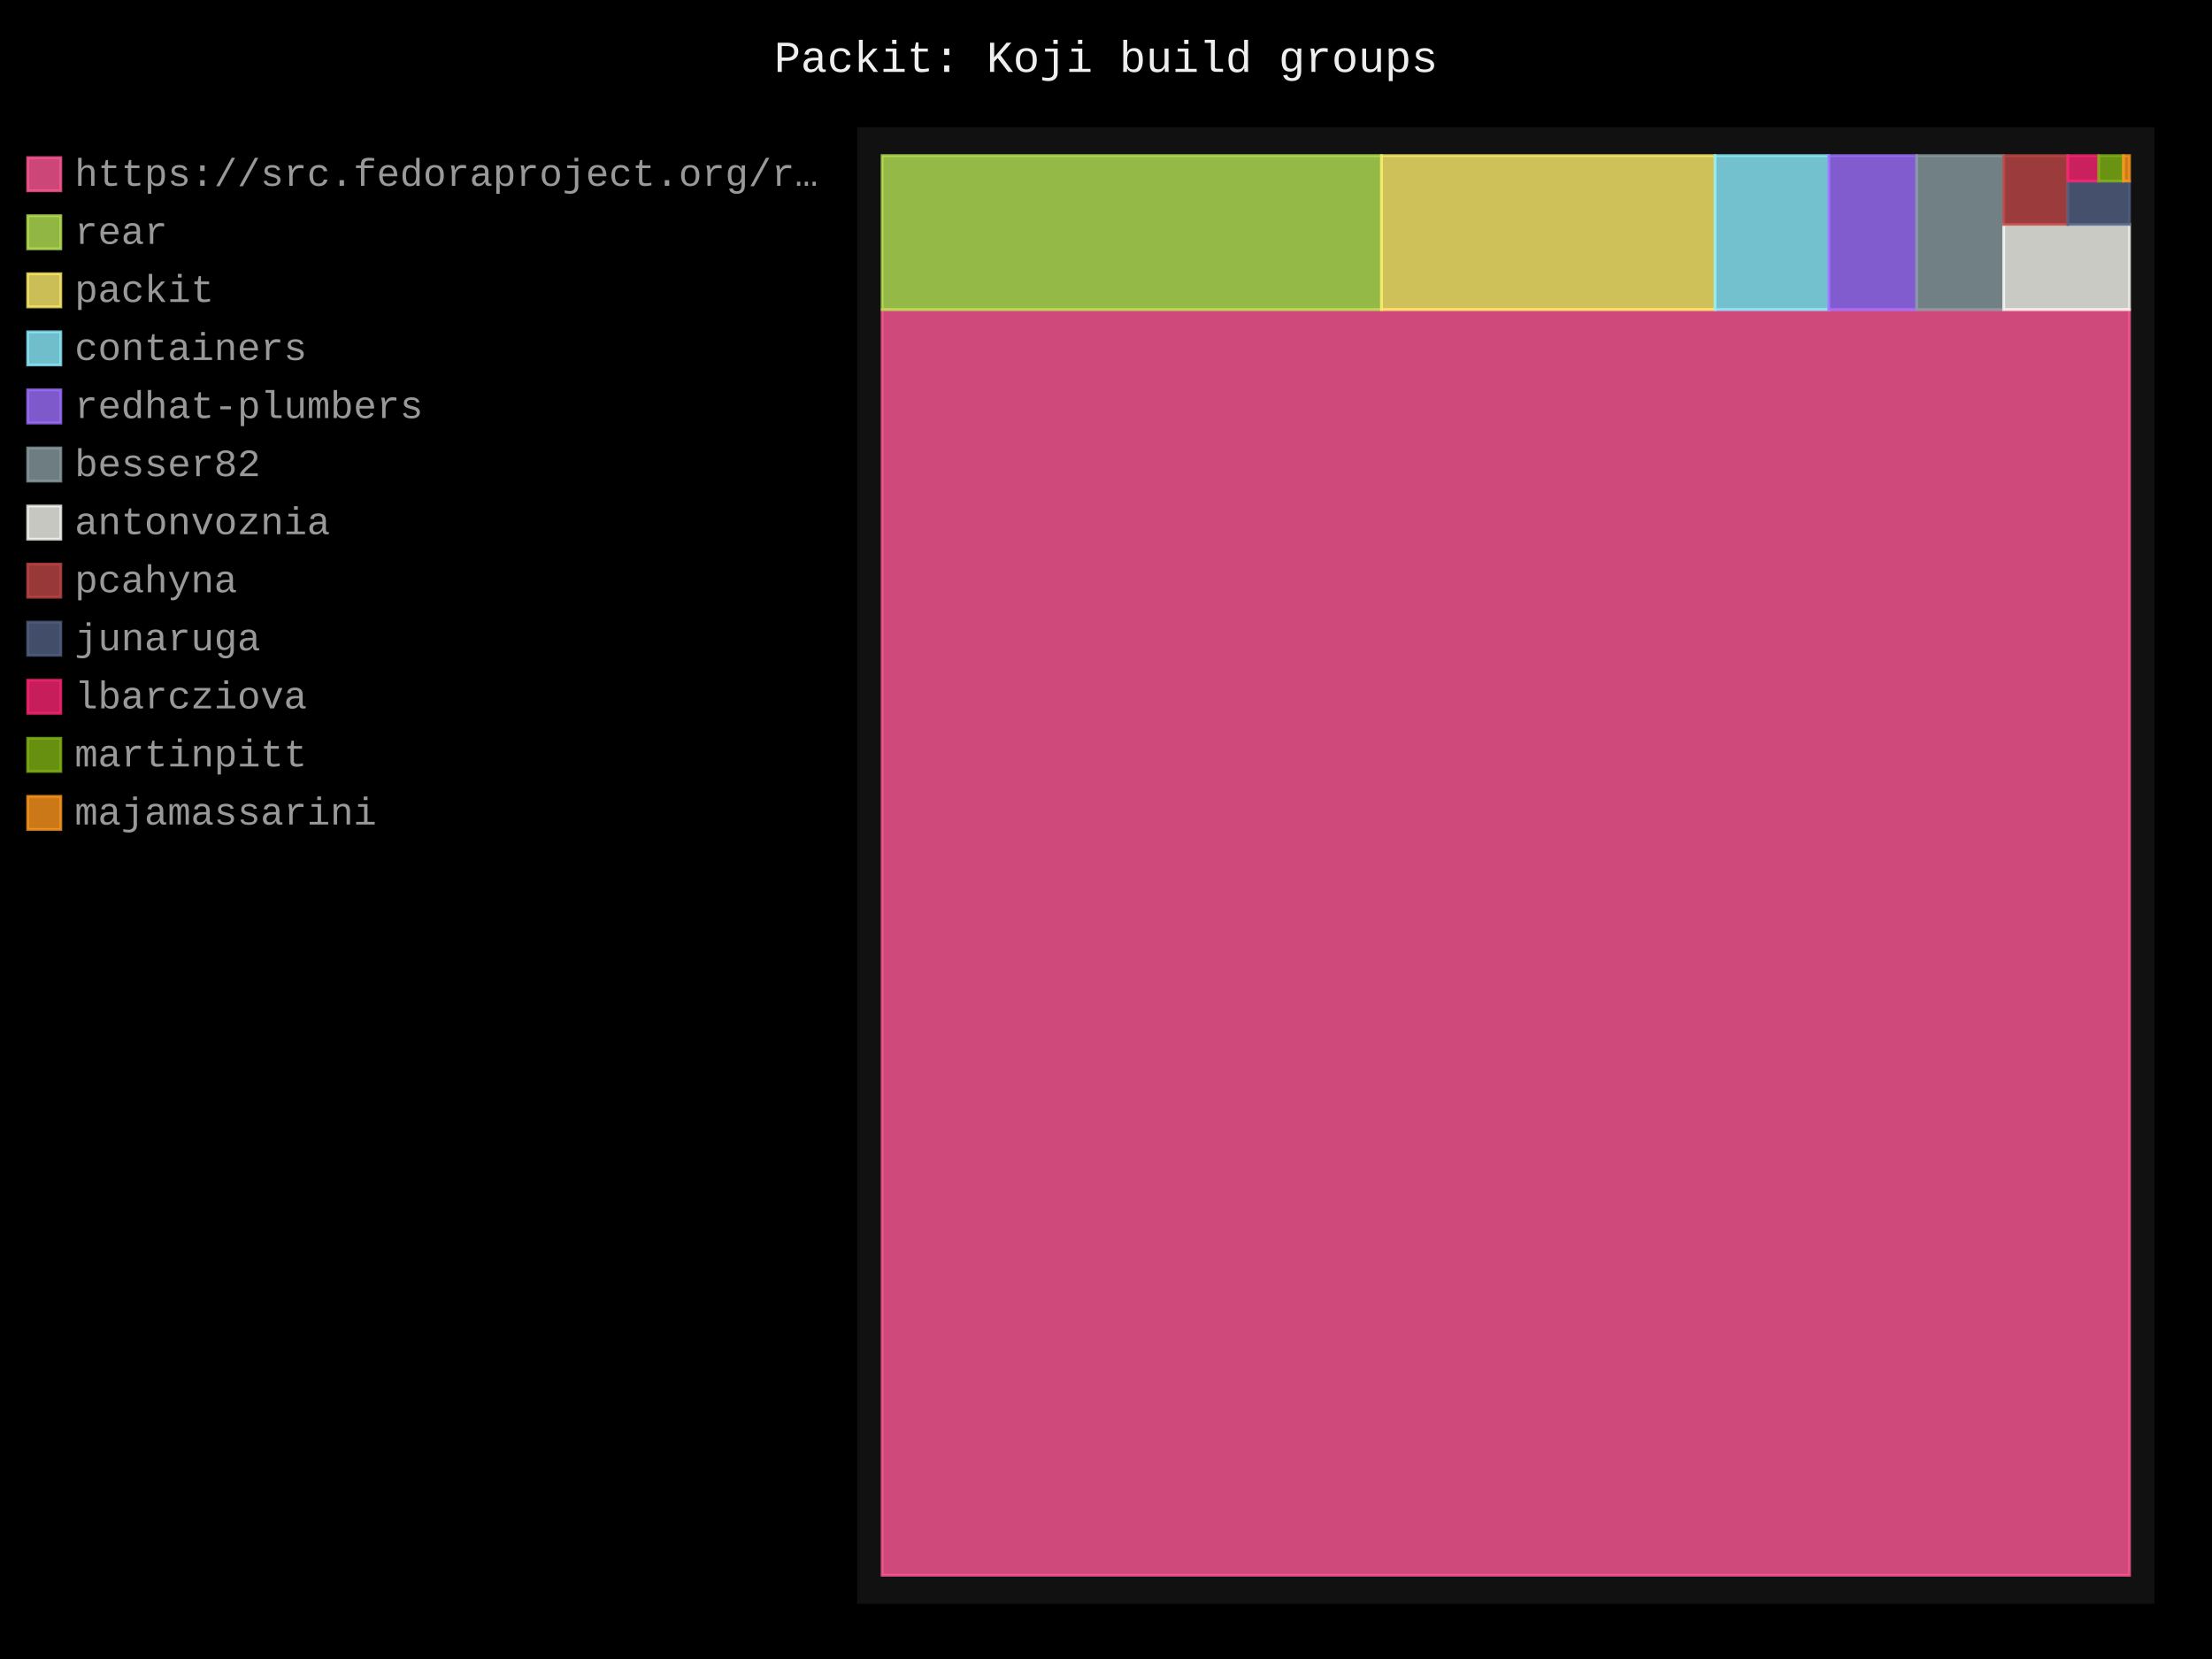
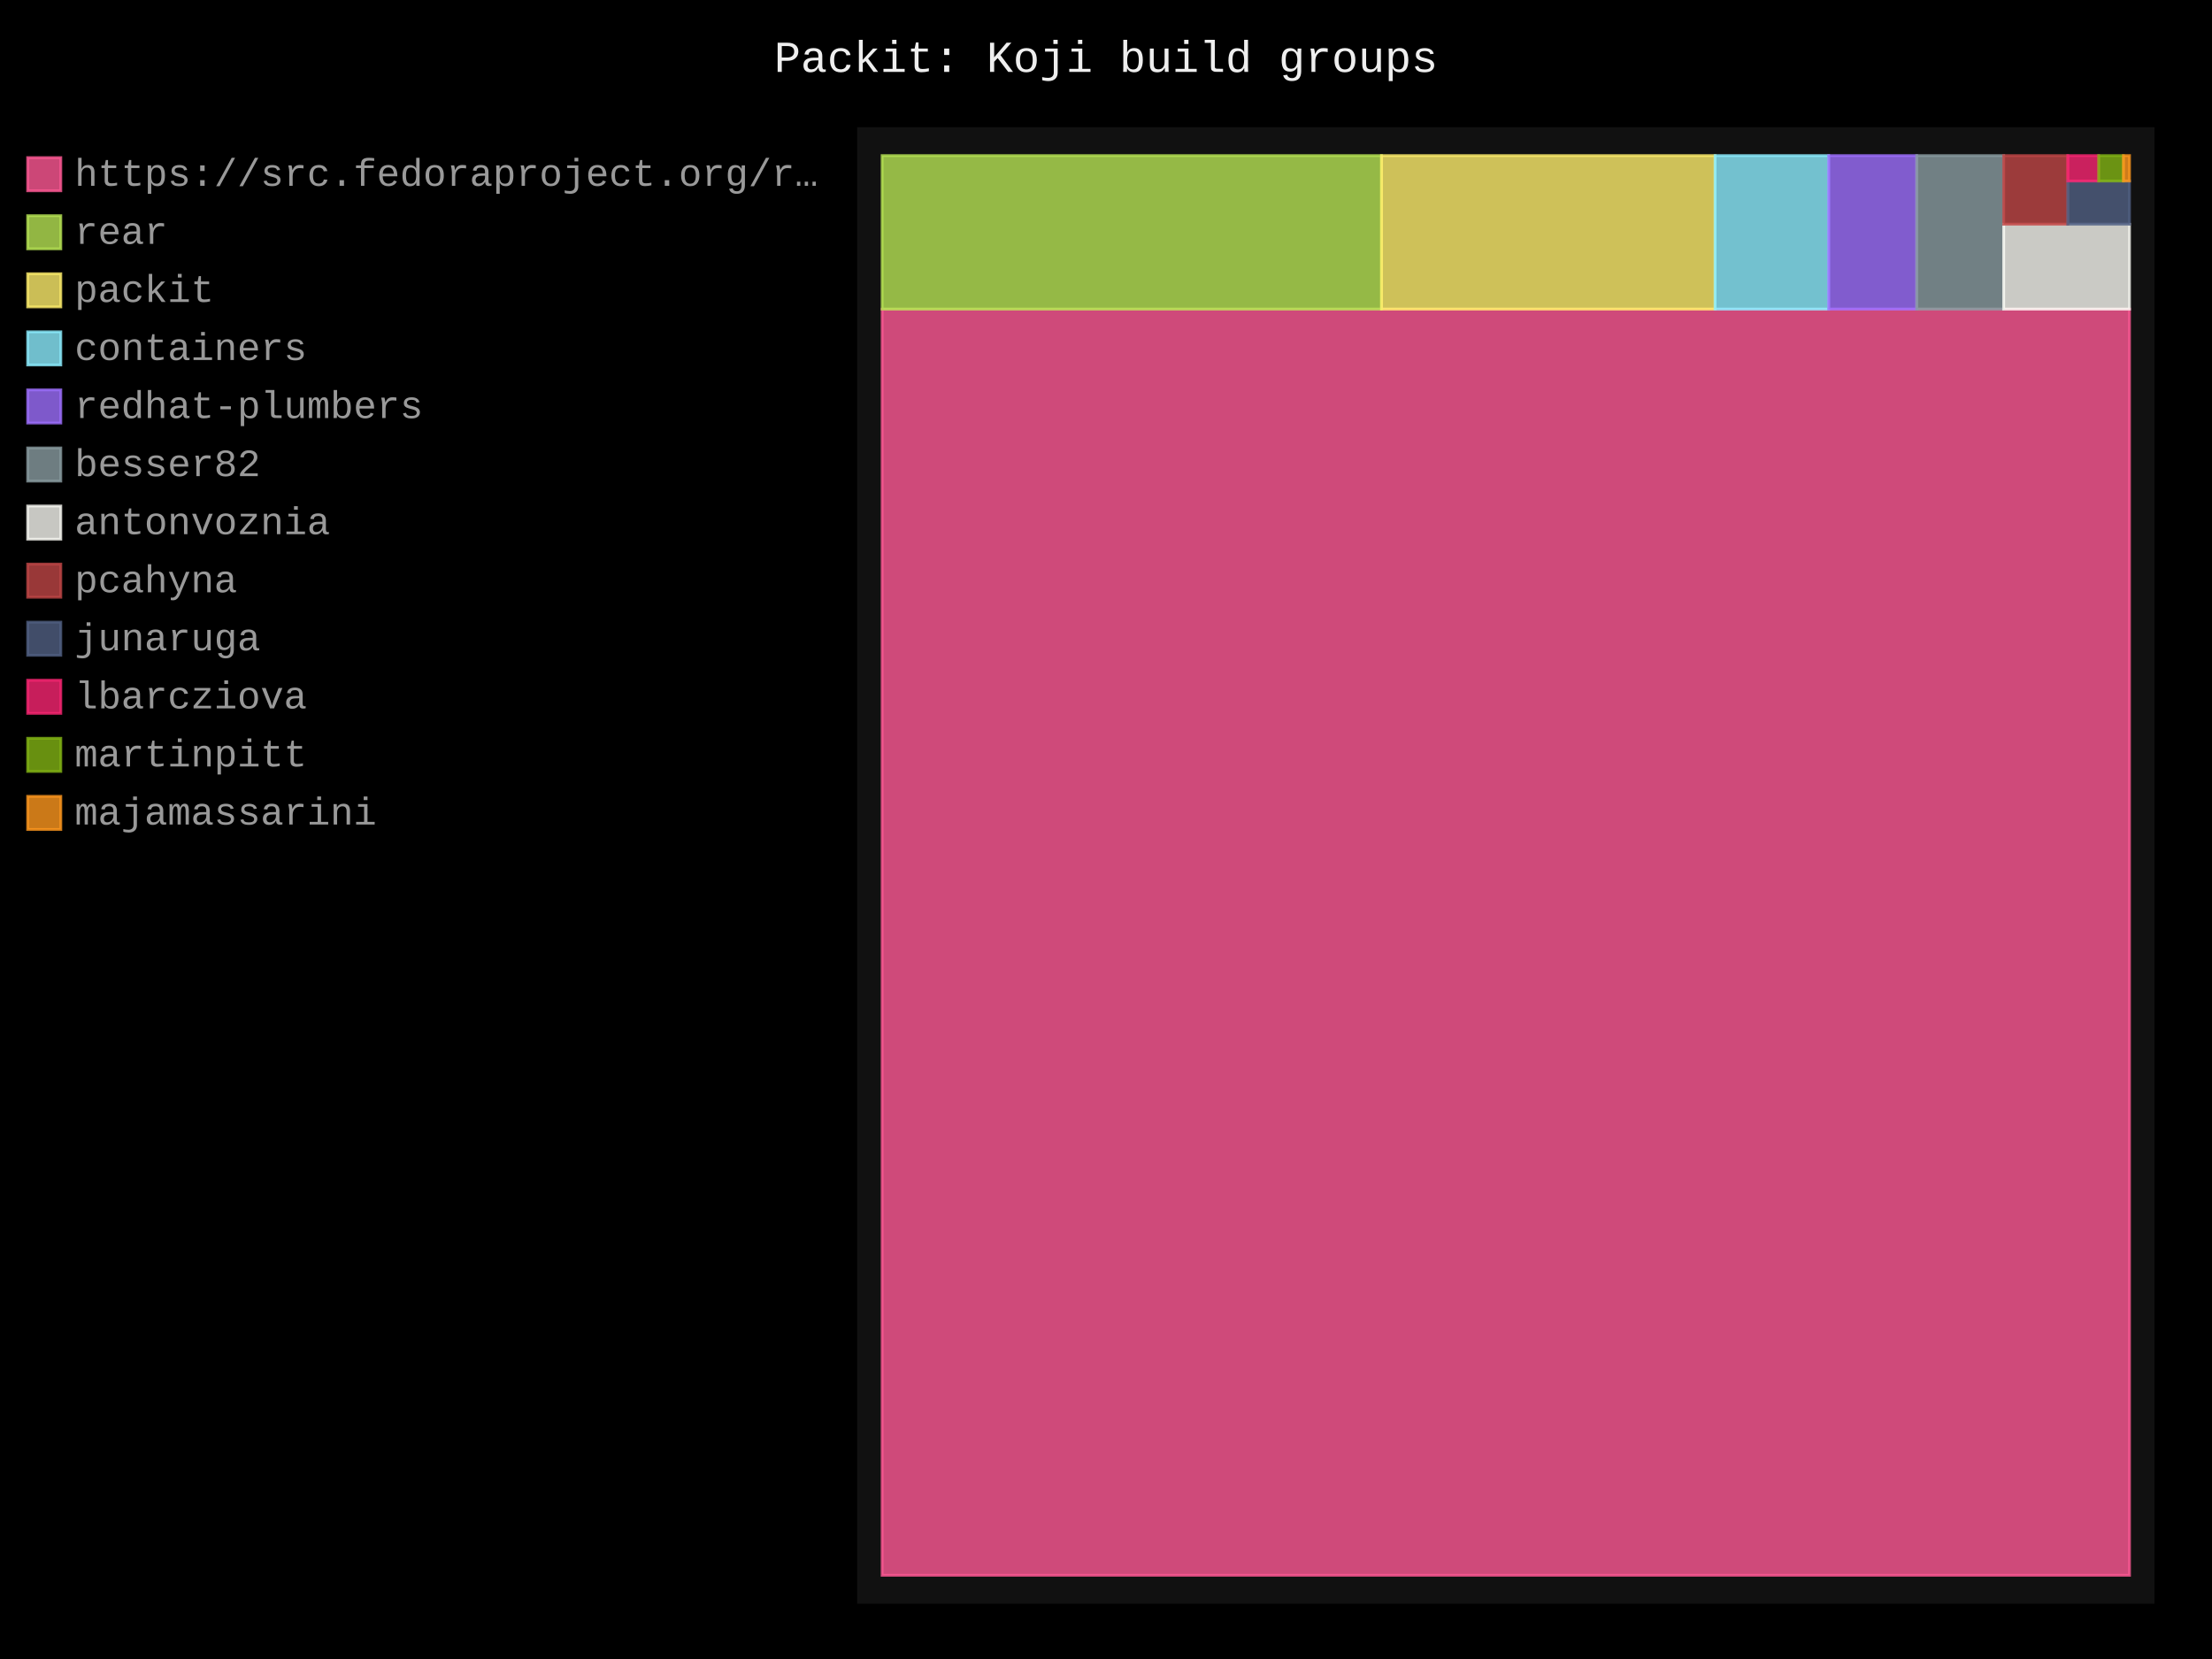
- <svg xmlns="http://www.w3.org/2000/svg" id="chart-548600cf-9b5c-4f29-ac00-d6b518b0d714" class="pygal-chart" viewBox="0 0 800 600">
+ <svg xmlns="http://www.w3.org/2000/svg" id="chart-5c58c50d-af6a-461b-862a-f5cd95413913" class="pygal-chart" viewBox="0 0 800 600">
  <defs>
-     <style type="text/css">#chart-548600cf-9b5c-4f29-ac00-d6b518b0d714{-webkit-user-select:none;-webkit-font-smoothing:antialiased;font-family:Consolas,"Liberation Mono",Menlo,Courier,monospace}#chart-548600cf-9b5c-4f29-ac00-d6b518b0d714 .title{font-family:Consolas,"Liberation Mono",Menlo,Courier,monospace;font-size:16px}#chart-548600cf-9b5c-4f29-ac00-d6b518b0d714 .legends .legend text{font-family:Consolas,"Liberation Mono",Menlo,Courier,monospace;font-size:14px}#chart-548600cf-9b5c-4f29-ac00-d6b518b0d714 .axis text{font-family:Consolas,"Liberation Mono",Menlo,Courier,monospace;font-size:10px}#chart-548600cf-9b5c-4f29-ac00-d6b518b0d714 .axis text.major{font-family:Consolas,"Liberation Mono",Menlo,Courier,monospace;font-size:10px}#chart-548600cf-9b5c-4f29-ac00-d6b518b0d714 .text-overlay text.value{font-family:Consolas,"Liberation Mono",Menlo,Courier,monospace;font-size:16px}#chart-548600cf-9b5c-4f29-ac00-d6b518b0d714 .text-overlay text.label{font-family:Consolas,"Liberation Mono",Menlo,Courier,monospace;font-size:10px}#chart-548600cf-9b5c-4f29-ac00-d6b518b0d714 .tooltip{font-family:Consolas,"Liberation Mono",Menlo,Courier,monospace;font-size:14px}#chart-548600cf-9b5c-4f29-ac00-d6b518b0d714 text.no_data{font-family:Consolas,"Liberation Mono",Menlo,Courier,monospace;font-size:64px}
- #chart-548600cf-9b5c-4f29-ac00-d6b518b0d714{background-color:black}#chart-548600cf-9b5c-4f29-ac00-d6b518b0d714 path,#chart-548600cf-9b5c-4f29-ac00-d6b518b0d714 line,#chart-548600cf-9b5c-4f29-ac00-d6b518b0d714 rect,#chart-548600cf-9b5c-4f29-ac00-d6b518b0d714 circle{-webkit-transition:250ms;-moz-transition:250ms;transition:250ms}#chart-548600cf-9b5c-4f29-ac00-d6b518b0d714 .graph &gt; .background{fill:black}#chart-548600cf-9b5c-4f29-ac00-d6b518b0d714 .plot &gt; .background{fill:#111}#chart-548600cf-9b5c-4f29-ac00-d6b518b0d714 .graph{fill:#999}#chart-548600cf-9b5c-4f29-ac00-d6b518b0d714 text.no_data{fill:#eee}#chart-548600cf-9b5c-4f29-ac00-d6b518b0d714 .title{fill:#eee}#chart-548600cf-9b5c-4f29-ac00-d6b518b0d714 .legends .legend text{fill:#999}#chart-548600cf-9b5c-4f29-ac00-d6b518b0d714 .legends .legend:hover text{fill:#eee}#chart-548600cf-9b5c-4f29-ac00-d6b518b0d714 .axis .line{stroke:#eee}#chart-548600cf-9b5c-4f29-ac00-d6b518b0d714 .axis .guide.line{stroke:#555}#chart-548600cf-9b5c-4f29-ac00-d6b518b0d714 .axis .major.line{stroke:#999}#chart-548600cf-9b5c-4f29-ac00-d6b518b0d714 .axis text.major{fill:#eee}#chart-548600cf-9b5c-4f29-ac00-d6b518b0d714 .axis.y .guides:hover .guide.line,#chart-548600cf-9b5c-4f29-ac00-d6b518b0d714 .line-graph .axis.x .guides:hover .guide.line,#chart-548600cf-9b5c-4f29-ac00-d6b518b0d714 .stackedline-graph .axis.x .guides:hover .guide.line,#chart-548600cf-9b5c-4f29-ac00-d6b518b0d714 .xy-graph .axis.x .guides:hover .guide.line{stroke:#eee}#chart-548600cf-9b5c-4f29-ac00-d6b518b0d714 .axis .guides:hover text{fill:#eee}#chart-548600cf-9b5c-4f29-ac00-d6b518b0d714 .reactive{fill-opacity:.8;stroke-opacity:.8;stroke-width:1}#chart-548600cf-9b5c-4f29-ac00-d6b518b0d714 .ci{stroke:#999}#chart-548600cf-9b5c-4f29-ac00-d6b518b0d714 .reactive.active,#chart-548600cf-9b5c-4f29-ac00-d6b518b0d714 .active .reactive{fill-opacity:.4;stroke-opacity:.9;stroke-width:4}#chart-548600cf-9b5c-4f29-ac00-d6b518b0d714 .ci .reactive.active{stroke-width:1.5}#chart-548600cf-9b5c-4f29-ac00-d6b518b0d714 .series text{fill:#eee}#chart-548600cf-9b5c-4f29-ac00-d6b518b0d714 .tooltip rect{fill:#111;stroke:#eee;-webkit-transition:opacity 250ms;-moz-transition:opacity 250ms;transition:opacity 250ms}#chart-548600cf-9b5c-4f29-ac00-d6b518b0d714 .tooltip .label{fill:#999}#chart-548600cf-9b5c-4f29-ac00-d6b518b0d714 .tooltip .label{fill:#999}#chart-548600cf-9b5c-4f29-ac00-d6b518b0d714 .tooltip .legend{font-size:.8em;fill:#555}#chart-548600cf-9b5c-4f29-ac00-d6b518b0d714 .tooltip .x_label{font-size:.6em;fill:#eee}#chart-548600cf-9b5c-4f29-ac00-d6b518b0d714 .tooltip .xlink{font-size:.5em;text-decoration:underline}#chart-548600cf-9b5c-4f29-ac00-d6b518b0d714 .tooltip .value{font-size:1.5em}#chart-548600cf-9b5c-4f29-ac00-d6b518b0d714 .bound{font-size:.5em}#chart-548600cf-9b5c-4f29-ac00-d6b518b0d714 .max-value{font-size:.75em;fill:#555}#chart-548600cf-9b5c-4f29-ac00-d6b518b0d714 .map-element{fill:#111;stroke:#555 !important}#chart-548600cf-9b5c-4f29-ac00-d6b518b0d714 .map-element .reactive{fill-opacity:inherit;stroke-opacity:inherit}#chart-548600cf-9b5c-4f29-ac00-d6b518b0d714 .color-0,#chart-548600cf-9b5c-4f29-ac00-d6b518b0d714 .color-0 a:visited{stroke:#ff5995;fill:#ff5995}#chart-548600cf-9b5c-4f29-ac00-d6b518b0d714 .color-1,#chart-548600cf-9b5c-4f29-ac00-d6b518b0d714 .color-1 a:visited{stroke:#b6e354;fill:#b6e354}#chart-548600cf-9b5c-4f29-ac00-d6b518b0d714 .color-2,#chart-548600cf-9b5c-4f29-ac00-d6b518b0d714 .color-2 a:visited{stroke:#feed6c;fill:#feed6c}#chart-548600cf-9b5c-4f29-ac00-d6b518b0d714 .color-3,#chart-548600cf-9b5c-4f29-ac00-d6b518b0d714 .color-3 a:visited{stroke:#8cedff;fill:#8cedff}#chart-548600cf-9b5c-4f29-ac00-d6b518b0d714 .color-4,#chart-548600cf-9b5c-4f29-ac00-d6b518b0d714 .color-4 a:visited{stroke:#9e6ffe;fill:#9e6ffe}#chart-548600cf-9b5c-4f29-ac00-d6b518b0d714 .color-5,#chart-548600cf-9b5c-4f29-ac00-d6b518b0d714 .color-5 a:visited{stroke:#899ca1;fill:#899ca1}#chart-548600cf-9b5c-4f29-ac00-d6b518b0d714 .color-6,#chart-548600cf-9b5c-4f29-ac00-d6b518b0d714 .color-6 a:visited{stroke:#f8f8f2;fill:#f8f8f2}#chart-548600cf-9b5c-4f29-ac00-d6b518b0d714 .color-7,#chart-548600cf-9b5c-4f29-ac00-d6b518b0d714 .color-7 a:visited{stroke:#bf4646;fill:#bf4646}#chart-548600cf-9b5c-4f29-ac00-d6b518b0d714 .color-8,#chart-548600cf-9b5c-4f29-ac00-d6b518b0d714 .color-8 a:visited{stroke:#516083;fill:#516083}#chart-548600cf-9b5c-4f29-ac00-d6b518b0d714 .color-9,#chart-548600cf-9b5c-4f29-ac00-d6b518b0d714 .color-9 a:visited{stroke:#f92672;fill:#f92672}#chart-548600cf-9b5c-4f29-ac00-d6b518b0d714 .color-10,#chart-548600cf-9b5c-4f29-ac00-d6b518b0d714 .color-10 a:visited{stroke:#82b414;fill:#82b414}#chart-548600cf-9b5c-4f29-ac00-d6b518b0d714 .color-11,#chart-548600cf-9b5c-4f29-ac00-d6b518b0d714 .color-11 a:visited{stroke:#fd971f;fill:#fd971f}#chart-548600cf-9b5c-4f29-ac00-d6b518b0d714 .text-overlay .color-0 text{fill:black}#chart-548600cf-9b5c-4f29-ac00-d6b518b0d714 .text-overlay .color-1 text{fill:black}#chart-548600cf-9b5c-4f29-ac00-d6b518b0d714 .text-overlay .color-2 text{fill:black}#chart-548600cf-9b5c-4f29-ac00-d6b518b0d714 .text-overlay .color-3 text{fill:black}#chart-548600cf-9b5c-4f29-ac00-d6b518b0d714 .text-overlay .color-4 text{fill:black}#chart-548600cf-9b5c-4f29-ac00-d6b518b0d714 .text-overlay .color-5 text{fill:black}#chart-548600cf-9b5c-4f29-ac00-d6b518b0d714 .text-overlay .color-6 text{fill:black}#chart-548600cf-9b5c-4f29-ac00-d6b518b0d714 .text-overlay .color-7 text{fill:black}#chart-548600cf-9b5c-4f29-ac00-d6b518b0d714 .text-overlay .color-8 text{fill:black}#chart-548600cf-9b5c-4f29-ac00-d6b518b0d714 .text-overlay .color-9 text{fill:black}#chart-548600cf-9b5c-4f29-ac00-d6b518b0d714 .text-overlay .color-10 text{fill:black}#chart-548600cf-9b5c-4f29-ac00-d6b518b0d714 .text-overlay .color-11 text{fill:black}
- #chart-548600cf-9b5c-4f29-ac00-d6b518b0d714 text.no_data{text-anchor:middle}#chart-548600cf-9b5c-4f29-ac00-d6b518b0d714 .guide.line{fill:none}#chart-548600cf-9b5c-4f29-ac00-d6b518b0d714 .centered{text-anchor:middle}#chart-548600cf-9b5c-4f29-ac00-d6b518b0d714 .title{text-anchor:middle}#chart-548600cf-9b5c-4f29-ac00-d6b518b0d714 .legends .legend text{fill-opacity:1}#chart-548600cf-9b5c-4f29-ac00-d6b518b0d714 .axis.x text{text-anchor:middle}#chart-548600cf-9b5c-4f29-ac00-d6b518b0d714 .axis.x:not(.web) text[transform]{text-anchor:start}#chart-548600cf-9b5c-4f29-ac00-d6b518b0d714 .axis.x:not(.web) text[transform].backwards{text-anchor:end}#chart-548600cf-9b5c-4f29-ac00-d6b518b0d714 .axis.y text{text-anchor:end}#chart-548600cf-9b5c-4f29-ac00-d6b518b0d714 .axis.y text[transform].backwards{text-anchor:start}#chart-548600cf-9b5c-4f29-ac00-d6b518b0d714 .axis.y2 text{text-anchor:start}#chart-548600cf-9b5c-4f29-ac00-d6b518b0d714 .axis.y2 text[transform].backwards{text-anchor:end}#chart-548600cf-9b5c-4f29-ac00-d6b518b0d714 .axis .guide.line{stroke-dasharray:4,4;stroke:black}#chart-548600cf-9b5c-4f29-ac00-d6b518b0d714 .axis .major.guide.line{stroke-dasharray:6,6;stroke:black}#chart-548600cf-9b5c-4f29-ac00-d6b518b0d714 .horizontal .axis.y .guide.line,#chart-548600cf-9b5c-4f29-ac00-d6b518b0d714 .horizontal .axis.y2 .guide.line,#chart-548600cf-9b5c-4f29-ac00-d6b518b0d714 .vertical .axis.x .guide.line{opacity:0}#chart-548600cf-9b5c-4f29-ac00-d6b518b0d714 .horizontal .axis.always_show .guide.line,#chart-548600cf-9b5c-4f29-ac00-d6b518b0d714 .vertical .axis.always_show .guide.line{opacity:1 !important}#chart-548600cf-9b5c-4f29-ac00-d6b518b0d714 .axis.y .guides:hover .guide.line,#chart-548600cf-9b5c-4f29-ac00-d6b518b0d714 .axis.y2 .guides:hover .guide.line,#chart-548600cf-9b5c-4f29-ac00-d6b518b0d714 .axis.x .guides:hover .guide.line{opacity:1}#chart-548600cf-9b5c-4f29-ac00-d6b518b0d714 .axis .guides:hover text{opacity:1}#chart-548600cf-9b5c-4f29-ac00-d6b518b0d714 .nofill{fill:none}#chart-548600cf-9b5c-4f29-ac00-d6b518b0d714 .subtle-fill{fill-opacity:.2}#chart-548600cf-9b5c-4f29-ac00-d6b518b0d714 .dot{stroke-width:1px;fill-opacity:1;stroke-opacity:1}#chart-548600cf-9b5c-4f29-ac00-d6b518b0d714 .dot.active{stroke-width:5px}#chart-548600cf-9b5c-4f29-ac00-d6b518b0d714 .dot.negative{fill:transparent}#chart-548600cf-9b5c-4f29-ac00-d6b518b0d714 text,#chart-548600cf-9b5c-4f29-ac00-d6b518b0d714 tspan{stroke:none !important}#chart-548600cf-9b5c-4f29-ac00-d6b518b0d714 .series text.active{opacity:1}#chart-548600cf-9b5c-4f29-ac00-d6b518b0d714 .tooltip rect{fill-opacity:.95;stroke-width:.5}#chart-548600cf-9b5c-4f29-ac00-d6b518b0d714 .tooltip text{fill-opacity:1}#chart-548600cf-9b5c-4f29-ac00-d6b518b0d714 .showable{visibility:hidden}#chart-548600cf-9b5c-4f29-ac00-d6b518b0d714 .showable.shown{visibility:visible}#chart-548600cf-9b5c-4f29-ac00-d6b518b0d714 .gauge-background{fill:rgba(229,229,229,1);stroke:none}#chart-548600cf-9b5c-4f29-ac00-d6b518b0d714 .bg-lines{stroke:black;stroke-width:2px}</style>
+     <style type="text/css">#chart-5c58c50d-af6a-461b-862a-f5cd95413913{-webkit-user-select:none;-webkit-font-smoothing:antialiased;font-family:Consolas,"Liberation Mono",Menlo,Courier,monospace}#chart-5c58c50d-af6a-461b-862a-f5cd95413913 .title{font-family:Consolas,"Liberation Mono",Menlo,Courier,monospace;font-size:16px}#chart-5c58c50d-af6a-461b-862a-f5cd95413913 .legends .legend text{font-family:Consolas,"Liberation Mono",Menlo,Courier,monospace;font-size:14px}#chart-5c58c50d-af6a-461b-862a-f5cd95413913 .axis text{font-family:Consolas,"Liberation Mono",Menlo,Courier,monospace;font-size:10px}#chart-5c58c50d-af6a-461b-862a-f5cd95413913 .axis text.major{font-family:Consolas,"Liberation Mono",Menlo,Courier,monospace;font-size:10px}#chart-5c58c50d-af6a-461b-862a-f5cd95413913 .text-overlay text.value{font-family:Consolas,"Liberation Mono",Menlo,Courier,monospace;font-size:16px}#chart-5c58c50d-af6a-461b-862a-f5cd95413913 .text-overlay text.label{font-family:Consolas,"Liberation Mono",Menlo,Courier,monospace;font-size:10px}#chart-5c58c50d-af6a-461b-862a-f5cd95413913 .tooltip{font-family:Consolas,"Liberation Mono",Menlo,Courier,monospace;font-size:14px}#chart-5c58c50d-af6a-461b-862a-f5cd95413913 text.no_data{font-family:Consolas,"Liberation Mono",Menlo,Courier,monospace;font-size:64px}
+ #chart-5c58c50d-af6a-461b-862a-f5cd95413913{background-color:black}#chart-5c58c50d-af6a-461b-862a-f5cd95413913 path,#chart-5c58c50d-af6a-461b-862a-f5cd95413913 line,#chart-5c58c50d-af6a-461b-862a-f5cd95413913 rect,#chart-5c58c50d-af6a-461b-862a-f5cd95413913 circle{-webkit-transition:250ms;-moz-transition:250ms;transition:250ms}#chart-5c58c50d-af6a-461b-862a-f5cd95413913 .graph &gt; .background{fill:black}#chart-5c58c50d-af6a-461b-862a-f5cd95413913 .plot &gt; .background{fill:#111}#chart-5c58c50d-af6a-461b-862a-f5cd95413913 .graph{fill:#999}#chart-5c58c50d-af6a-461b-862a-f5cd95413913 text.no_data{fill:#eee}#chart-5c58c50d-af6a-461b-862a-f5cd95413913 .title{fill:#eee}#chart-5c58c50d-af6a-461b-862a-f5cd95413913 .legends .legend text{fill:#999}#chart-5c58c50d-af6a-461b-862a-f5cd95413913 .legends .legend:hover text{fill:#eee}#chart-5c58c50d-af6a-461b-862a-f5cd95413913 .axis .line{stroke:#eee}#chart-5c58c50d-af6a-461b-862a-f5cd95413913 .axis .guide.line{stroke:#555}#chart-5c58c50d-af6a-461b-862a-f5cd95413913 .axis .major.line{stroke:#999}#chart-5c58c50d-af6a-461b-862a-f5cd95413913 .axis text.major{fill:#eee}#chart-5c58c50d-af6a-461b-862a-f5cd95413913 .axis.y .guides:hover .guide.line,#chart-5c58c50d-af6a-461b-862a-f5cd95413913 .line-graph .axis.x .guides:hover .guide.line,#chart-5c58c50d-af6a-461b-862a-f5cd95413913 .stackedline-graph .axis.x .guides:hover .guide.line,#chart-5c58c50d-af6a-461b-862a-f5cd95413913 .xy-graph .axis.x .guides:hover .guide.line{stroke:#eee}#chart-5c58c50d-af6a-461b-862a-f5cd95413913 .axis .guides:hover text{fill:#eee}#chart-5c58c50d-af6a-461b-862a-f5cd95413913 .reactive{fill-opacity:.8;stroke-opacity:.8;stroke-width:1}#chart-5c58c50d-af6a-461b-862a-f5cd95413913 .ci{stroke:#999}#chart-5c58c50d-af6a-461b-862a-f5cd95413913 .reactive.active,#chart-5c58c50d-af6a-461b-862a-f5cd95413913 .active .reactive{fill-opacity:.4;stroke-opacity:.9;stroke-width:4}#chart-5c58c50d-af6a-461b-862a-f5cd95413913 .ci .reactive.active{stroke-width:1.5}#chart-5c58c50d-af6a-461b-862a-f5cd95413913 .series text{fill:#eee}#chart-5c58c50d-af6a-461b-862a-f5cd95413913 .tooltip rect{fill:#111;stroke:#eee;-webkit-transition:opacity 250ms;-moz-transition:opacity 250ms;transition:opacity 250ms}#chart-5c58c50d-af6a-461b-862a-f5cd95413913 .tooltip .label{fill:#999}#chart-5c58c50d-af6a-461b-862a-f5cd95413913 .tooltip .label{fill:#999}#chart-5c58c50d-af6a-461b-862a-f5cd95413913 .tooltip .legend{font-size:.8em;fill:#555}#chart-5c58c50d-af6a-461b-862a-f5cd95413913 .tooltip .x_label{font-size:.6em;fill:#eee}#chart-5c58c50d-af6a-461b-862a-f5cd95413913 .tooltip .xlink{font-size:.5em;text-decoration:underline}#chart-5c58c50d-af6a-461b-862a-f5cd95413913 .tooltip .value{font-size:1.5em}#chart-5c58c50d-af6a-461b-862a-f5cd95413913 .bound{font-size:.5em}#chart-5c58c50d-af6a-461b-862a-f5cd95413913 .max-value{font-size:.75em;fill:#555}#chart-5c58c50d-af6a-461b-862a-f5cd95413913 .map-element{fill:#111;stroke:#555 !important}#chart-5c58c50d-af6a-461b-862a-f5cd95413913 .map-element .reactive{fill-opacity:inherit;stroke-opacity:inherit}#chart-5c58c50d-af6a-461b-862a-f5cd95413913 .color-0,#chart-5c58c50d-af6a-461b-862a-f5cd95413913 .color-0 a:visited{stroke:#ff5995;fill:#ff5995}#chart-5c58c50d-af6a-461b-862a-f5cd95413913 .color-1,#chart-5c58c50d-af6a-461b-862a-f5cd95413913 .color-1 a:visited{stroke:#b6e354;fill:#b6e354}#chart-5c58c50d-af6a-461b-862a-f5cd95413913 .color-2,#chart-5c58c50d-af6a-461b-862a-f5cd95413913 .color-2 a:visited{stroke:#feed6c;fill:#feed6c}#chart-5c58c50d-af6a-461b-862a-f5cd95413913 .color-3,#chart-5c58c50d-af6a-461b-862a-f5cd95413913 .color-3 a:visited{stroke:#8cedff;fill:#8cedff}#chart-5c58c50d-af6a-461b-862a-f5cd95413913 .color-4,#chart-5c58c50d-af6a-461b-862a-f5cd95413913 .color-4 a:visited{stroke:#9e6ffe;fill:#9e6ffe}#chart-5c58c50d-af6a-461b-862a-f5cd95413913 .color-5,#chart-5c58c50d-af6a-461b-862a-f5cd95413913 .color-5 a:visited{stroke:#899ca1;fill:#899ca1}#chart-5c58c50d-af6a-461b-862a-f5cd95413913 .color-6,#chart-5c58c50d-af6a-461b-862a-f5cd95413913 .color-6 a:visited{stroke:#f8f8f2;fill:#f8f8f2}#chart-5c58c50d-af6a-461b-862a-f5cd95413913 .color-7,#chart-5c58c50d-af6a-461b-862a-f5cd95413913 .color-7 a:visited{stroke:#bf4646;fill:#bf4646}#chart-5c58c50d-af6a-461b-862a-f5cd95413913 .color-8,#chart-5c58c50d-af6a-461b-862a-f5cd95413913 .color-8 a:visited{stroke:#516083;fill:#516083}#chart-5c58c50d-af6a-461b-862a-f5cd95413913 .color-9,#chart-5c58c50d-af6a-461b-862a-f5cd95413913 .color-9 a:visited{stroke:#f92672;fill:#f92672}#chart-5c58c50d-af6a-461b-862a-f5cd95413913 .color-10,#chart-5c58c50d-af6a-461b-862a-f5cd95413913 .color-10 a:visited{stroke:#82b414;fill:#82b414}#chart-5c58c50d-af6a-461b-862a-f5cd95413913 .color-11,#chart-5c58c50d-af6a-461b-862a-f5cd95413913 .color-11 a:visited{stroke:#fd971f;fill:#fd971f}#chart-5c58c50d-af6a-461b-862a-f5cd95413913 .text-overlay .color-0 text{fill:black}#chart-5c58c50d-af6a-461b-862a-f5cd95413913 .text-overlay .color-1 text{fill:black}#chart-5c58c50d-af6a-461b-862a-f5cd95413913 .text-overlay .color-2 text{fill:black}#chart-5c58c50d-af6a-461b-862a-f5cd95413913 .text-overlay .color-3 text{fill:black}#chart-5c58c50d-af6a-461b-862a-f5cd95413913 .text-overlay .color-4 text{fill:black}#chart-5c58c50d-af6a-461b-862a-f5cd95413913 .text-overlay .color-5 text{fill:black}#chart-5c58c50d-af6a-461b-862a-f5cd95413913 .text-overlay .color-6 text{fill:black}#chart-5c58c50d-af6a-461b-862a-f5cd95413913 .text-overlay .color-7 text{fill:black}#chart-5c58c50d-af6a-461b-862a-f5cd95413913 .text-overlay .color-8 text{fill:black}#chart-5c58c50d-af6a-461b-862a-f5cd95413913 .text-overlay .color-9 text{fill:black}#chart-5c58c50d-af6a-461b-862a-f5cd95413913 .text-overlay .color-10 text{fill:black}#chart-5c58c50d-af6a-461b-862a-f5cd95413913 .text-overlay .color-11 text{fill:black}
+ #chart-5c58c50d-af6a-461b-862a-f5cd95413913 text.no_data{text-anchor:middle}#chart-5c58c50d-af6a-461b-862a-f5cd95413913 .guide.line{fill:none}#chart-5c58c50d-af6a-461b-862a-f5cd95413913 .centered{text-anchor:middle}#chart-5c58c50d-af6a-461b-862a-f5cd95413913 .title{text-anchor:middle}#chart-5c58c50d-af6a-461b-862a-f5cd95413913 .legends .legend text{fill-opacity:1}#chart-5c58c50d-af6a-461b-862a-f5cd95413913 .axis.x text{text-anchor:middle}#chart-5c58c50d-af6a-461b-862a-f5cd95413913 .axis.x:not(.web) text[transform]{text-anchor:start}#chart-5c58c50d-af6a-461b-862a-f5cd95413913 .axis.x:not(.web) text[transform].backwards{text-anchor:end}#chart-5c58c50d-af6a-461b-862a-f5cd95413913 .axis.y text{text-anchor:end}#chart-5c58c50d-af6a-461b-862a-f5cd95413913 .axis.y text[transform].backwards{text-anchor:start}#chart-5c58c50d-af6a-461b-862a-f5cd95413913 .axis.y2 text{text-anchor:start}#chart-5c58c50d-af6a-461b-862a-f5cd95413913 .axis.y2 text[transform].backwards{text-anchor:end}#chart-5c58c50d-af6a-461b-862a-f5cd95413913 .axis .guide.line{stroke-dasharray:4,4;stroke:black}#chart-5c58c50d-af6a-461b-862a-f5cd95413913 .axis .major.guide.line{stroke-dasharray:6,6;stroke:black}#chart-5c58c50d-af6a-461b-862a-f5cd95413913 .horizontal .axis.y .guide.line,#chart-5c58c50d-af6a-461b-862a-f5cd95413913 .horizontal .axis.y2 .guide.line,#chart-5c58c50d-af6a-461b-862a-f5cd95413913 .vertical .axis.x .guide.line{opacity:0}#chart-5c58c50d-af6a-461b-862a-f5cd95413913 .horizontal .axis.always_show .guide.line,#chart-5c58c50d-af6a-461b-862a-f5cd95413913 .vertical .axis.always_show .guide.line{opacity:1 !important}#chart-5c58c50d-af6a-461b-862a-f5cd95413913 .axis.y .guides:hover .guide.line,#chart-5c58c50d-af6a-461b-862a-f5cd95413913 .axis.y2 .guides:hover .guide.line,#chart-5c58c50d-af6a-461b-862a-f5cd95413913 .axis.x .guides:hover .guide.line{opacity:1}#chart-5c58c50d-af6a-461b-862a-f5cd95413913 .axis .guides:hover text{opacity:1}#chart-5c58c50d-af6a-461b-862a-f5cd95413913 .nofill{fill:none}#chart-5c58c50d-af6a-461b-862a-f5cd95413913 .subtle-fill{fill-opacity:.2}#chart-5c58c50d-af6a-461b-862a-f5cd95413913 .dot{stroke-width:1px;fill-opacity:1;stroke-opacity:1}#chart-5c58c50d-af6a-461b-862a-f5cd95413913 .dot.active{stroke-width:5px}#chart-5c58c50d-af6a-461b-862a-f5cd95413913 .dot.negative{fill:transparent}#chart-5c58c50d-af6a-461b-862a-f5cd95413913 text,#chart-5c58c50d-af6a-461b-862a-f5cd95413913 tspan{stroke:none !important}#chart-5c58c50d-af6a-461b-862a-f5cd95413913 .series text.active{opacity:1}#chart-5c58c50d-af6a-461b-862a-f5cd95413913 .tooltip rect{fill-opacity:.95;stroke-width:.5}#chart-5c58c50d-af6a-461b-862a-f5cd95413913 .tooltip text{fill-opacity:1}#chart-5c58c50d-af6a-461b-862a-f5cd95413913 .showable{visibility:hidden}#chart-5c58c50d-af6a-461b-862a-f5cd95413913 .showable.shown{visibility:visible}#chart-5c58c50d-af6a-461b-862a-f5cd95413913 .gauge-background{fill:rgba(229,229,229,1);stroke:none}#chart-5c58c50d-af6a-461b-862a-f5cd95413913 .bg-lines{stroke:black;stroke-width:2px}</style>
  </defs>
  <g class="graph treemap-graph vertical">
    <rect x="0" y="0" width="800" height="600" class="background" />
    <g transform="translate(310, 46)" class="plot">
      <rect x="0" y="0" width="469.2" height="534" class="background" />
      <g class="series serie-0 color-0">
        <g class="rects">
          <g class="rect">
-             <rect x="9.023" y="65.98" width="451.154" height="457.751" class="rect reactive tooltip-trigger" />
+             <rect x="9.023" y="65.802" width="451.154" height="457.929" class="rect reactive tooltip-trigger" />
          </g>
        </g>
      </g>
      <g class="series serie-1 color-1">
        <g class="rects">
          <g class="rect">
-             <rect x="9.023" y="10.269" width="180.61" height="55.711" class="rect reactive tooltip-trigger" />
+             <rect x="9.023" y="10.269" width="180.61" height="55.533" class="rect reactive tooltip-trigger" />
          </g>
        </g>
      </g>
      <g class="series serie-2 color-2">
        <g class="rects">
          <g class="rect">
-             <rect x="189.633" y="10.269" width="120.653" height="55.711" class="rect reactive tooltip-trigger" />
+             <rect x="189.633" y="10.269" width="120.653" height="55.533" class="rect reactive tooltip-trigger" />
          </g>
        </g>
      </g>
      <g class="series serie-3 color-3">
        <g class="rects">
          <g class="rect">
-             <rect x="310.286" y="10.269" width="41.081" height="55.711" class="rect reactive tooltip-trigger" />
+             <rect x="310.286" y="10.269" width="41.081" height="55.533" class="rect reactive tooltip-trigger" />
          </g>
        </g>
      </g>
      <g class="series serie-4 color-4">
        <g class="rects">
          <g class="rect">
-             <rect x="351.367" y="10.269" width="31.829" height="55.711" class="rect reactive tooltip-trigger" />
+             <rect x="351.367" y="10.269" width="31.829" height="55.533" class="rect reactive tooltip-trigger" />
          </g>
        </g>
      </g>
      <g class="series serie-5 color-5">
        <g class="rects">
          <g class="rect">
-             <rect x="383.196" y="10.269" width="31.459" height="55.711" class="rect reactive tooltip-trigger" />
+             <rect x="383.196" y="10.269" width="31.459" height="55.533" class="rect reactive tooltip-trigger" />
          </g>
        </g>
      </g>
      <g class="series serie-6 color-6">
        <g class="rects">
          <g class="rect">
-             <rect x="414.654" y="35.181" width="45.522" height="30.799" class="rect reactive tooltip-trigger" />
+             <rect x="414.654" y="35.101" width="45.522" height="30.701" class="rect reactive tooltip-trigger" />
          </g>
        </g>
      </g>
      <g class="series serie-7 color-7">
        <g class="rects">
          <g class="rect">
-             <rect x="414.654" y="10.269" width="23.175" height="24.911" class="rect reactive tooltip-trigger" />
+             <rect x="414.654" y="10.269" width="23.175" height="24.832" class="rect reactive tooltip-trigger" />
          </g>
        </g>
      </g>
      <g class="series serie-8 color-8">
        <g class="rects">
          <g class="rect">
-             <rect x="437.83" y="19.496" width="22.347" height="15.685" class="rect reactive tooltip-trigger" />
+             <rect x="437.83" y="19.466" width="22.347" height="15.635" class="rect reactive tooltip-trigger" />
          </g>
        </g>
      </g>
      <g class="series serie-9 color-9">
        <g class="rects">
          <g class="rect">
-             <rect x="437.83" y="10.269" width="11.174" height="9.226" class="rect reactive tooltip-trigger" />
+             <rect x="437.83" y="10.269" width="11.174" height="9.197" class="rect reactive tooltip-trigger" />
          </g>
        </g>
      </g>
      <g class="series serie-10 color-10">
        <g class="rects">
          <g class="rect">
-             <rect x="449.003" y="10.269" width="8.939" height="9.226" class="rect reactive tooltip-trigger" />
+             <rect x="449.003" y="10.269" width="8.939" height="9.197" class="rect reactive tooltip-trigger" />
          </g>
        </g>
      </g>
      <g class="series serie-11 color-11">
        <g class="rects">
          <g class="rect">
-             <rect x="457.942" y="10.269" width="2.235" height="9.226" class="rect reactive tooltip-trigger" />
+             <rect x="457.942" y="10.269" width="2.235" height="9.197" class="rect reactive tooltip-trigger" />
          </g>
        </g>
      </g>
    </g>
    <g class="titles">
      <text x="400.0" y="26" class="title plot_title">Packit: Koji build groups</text>
    </g>
    <g transform="translate(310, 46)" class="plot overlay">
      <g class="series serie-0 color-0" />
      <g class="series serie-1 color-1" />
      <g class="series serie-2 color-2" />
      <g class="series serie-3 color-3" />
      <g class="series serie-4 color-4" />
      <g class="series serie-5 color-5" />
      <g class="series serie-6 color-6" />
      <g class="series serie-7 color-7" />
      <g class="series serie-8 color-8" />
      <g class="series serie-9 color-9" />
      <g class="series serie-10 color-10" />
      <g class="series serie-11 color-11" />
    </g>
    <g transform="translate(310, 46)" class="plot text-overlay">
      <g class="series serie-0 color-0" />
      <g class="series serie-1 color-1" />
      <g class="series serie-2 color-2" />
      <g class="series serie-3 color-3" />
      <g class="series serie-4 color-4" />
      <g class="series serie-5 color-5" />
      <g class="series serie-6 color-6" />
      <g class="series serie-7 color-7" />
      <g class="series serie-8 color-8" />
      <g class="series serie-9 color-9" />
      <g class="series serie-10 color-10" />
      <g class="series serie-11 color-11" />
    </g>
    <g transform="translate(310, 46)" class="plot tooltip-overlay">
      <g transform="translate(0 0)" style="opacity: 0" class="tooltip">
        <rect rx="0" ry="0" width="0" height="0" class="tooltip-box" />
        <g class="text" />
      </g>
    </g>
    <g transform="translate(10, 56)" class="legends">
      <g id="activate-serie-0" class="legend reactive activate-serie">
        <rect x="0.0" y="1.0" width="12" height="12" class="color-0 reactive" />
        <text x="17.0" y="11.2">https://src.fedoraproject.org/r…</text>
      </g>
      <g id="activate-serie-1" class="legend reactive activate-serie">
        <rect x="0.0" y="22.0" width="12" height="12" class="color-1 reactive" />
        <text x="17.0" y="32.2">rear</text>
      </g>
      <g id="activate-serie-2" class="legend reactive activate-serie">
        <rect x="0.0" y="43.0" width="12" height="12" class="color-2 reactive" />
        <text x="17.0" y="53.2">packit</text>
      </g>
      <g id="activate-serie-3" class="legend reactive activate-serie">
        <rect x="0.0" y="64.0" width="12" height="12" class="color-3 reactive" />
        <text x="17.0" y="74.2">containers</text>
      </g>
      <g id="activate-serie-4" class="legend reactive activate-serie">
        <rect x="0.0" y="85.0" width="12" height="12" class="color-4 reactive" />
        <text x="17.0" y="95.2">redhat-plumbers</text>
      </g>
      <g id="activate-serie-5" class="legend reactive activate-serie">
        <rect x="0.0" y="106.0" width="12" height="12" class="color-5 reactive" />
        <text x="17.0" y="116.2">besser82</text>
      </g>
      <g id="activate-serie-6" class="legend reactive activate-serie">
        <rect x="0.0" y="127.0" width="12" height="12" class="color-6 reactive" />
        <text x="17.0" y="137.2">antonvoznia</text>
      </g>
      <g id="activate-serie-7" class="legend reactive activate-serie">
        <rect x="0.0" y="148.0" width="12" height="12" class="color-7 reactive" />
        <text x="17.0" y="158.2">pcahyna</text>
      </g>
      <g id="activate-serie-8" class="legend reactive activate-serie">
        <rect x="0.0" y="169.0" width="12" height="12" class="color-8 reactive" />
        <text x="17.0" y="179.2">junaruga</text>
      </g>
      <g id="activate-serie-9" class="legend reactive activate-serie">
        <rect x="0.0" y="190.0" width="12" height="12" class="color-9 reactive" />
        <text x="17.0" y="200.2">lbarcziova</text>
      </g>
      <g id="activate-serie-10" class="legend reactive activate-serie">
        <rect x="0.0" y="211.0" width="12" height="12" class="color-10 reactive" />
        <text x="17.0" y="221.2">martinpitt</text>
      </g>
      <g id="activate-serie-11" class="legend reactive activate-serie">
        <rect x="0.0" y="232.0" width="12" height="12" class="color-11 reactive" />
        <text x="17.0" y="242.2">majamassarini</text>
      </g>
    </g>
    <g transform="translate(790, 56)" class="legends" />
  </g>
</svg>
